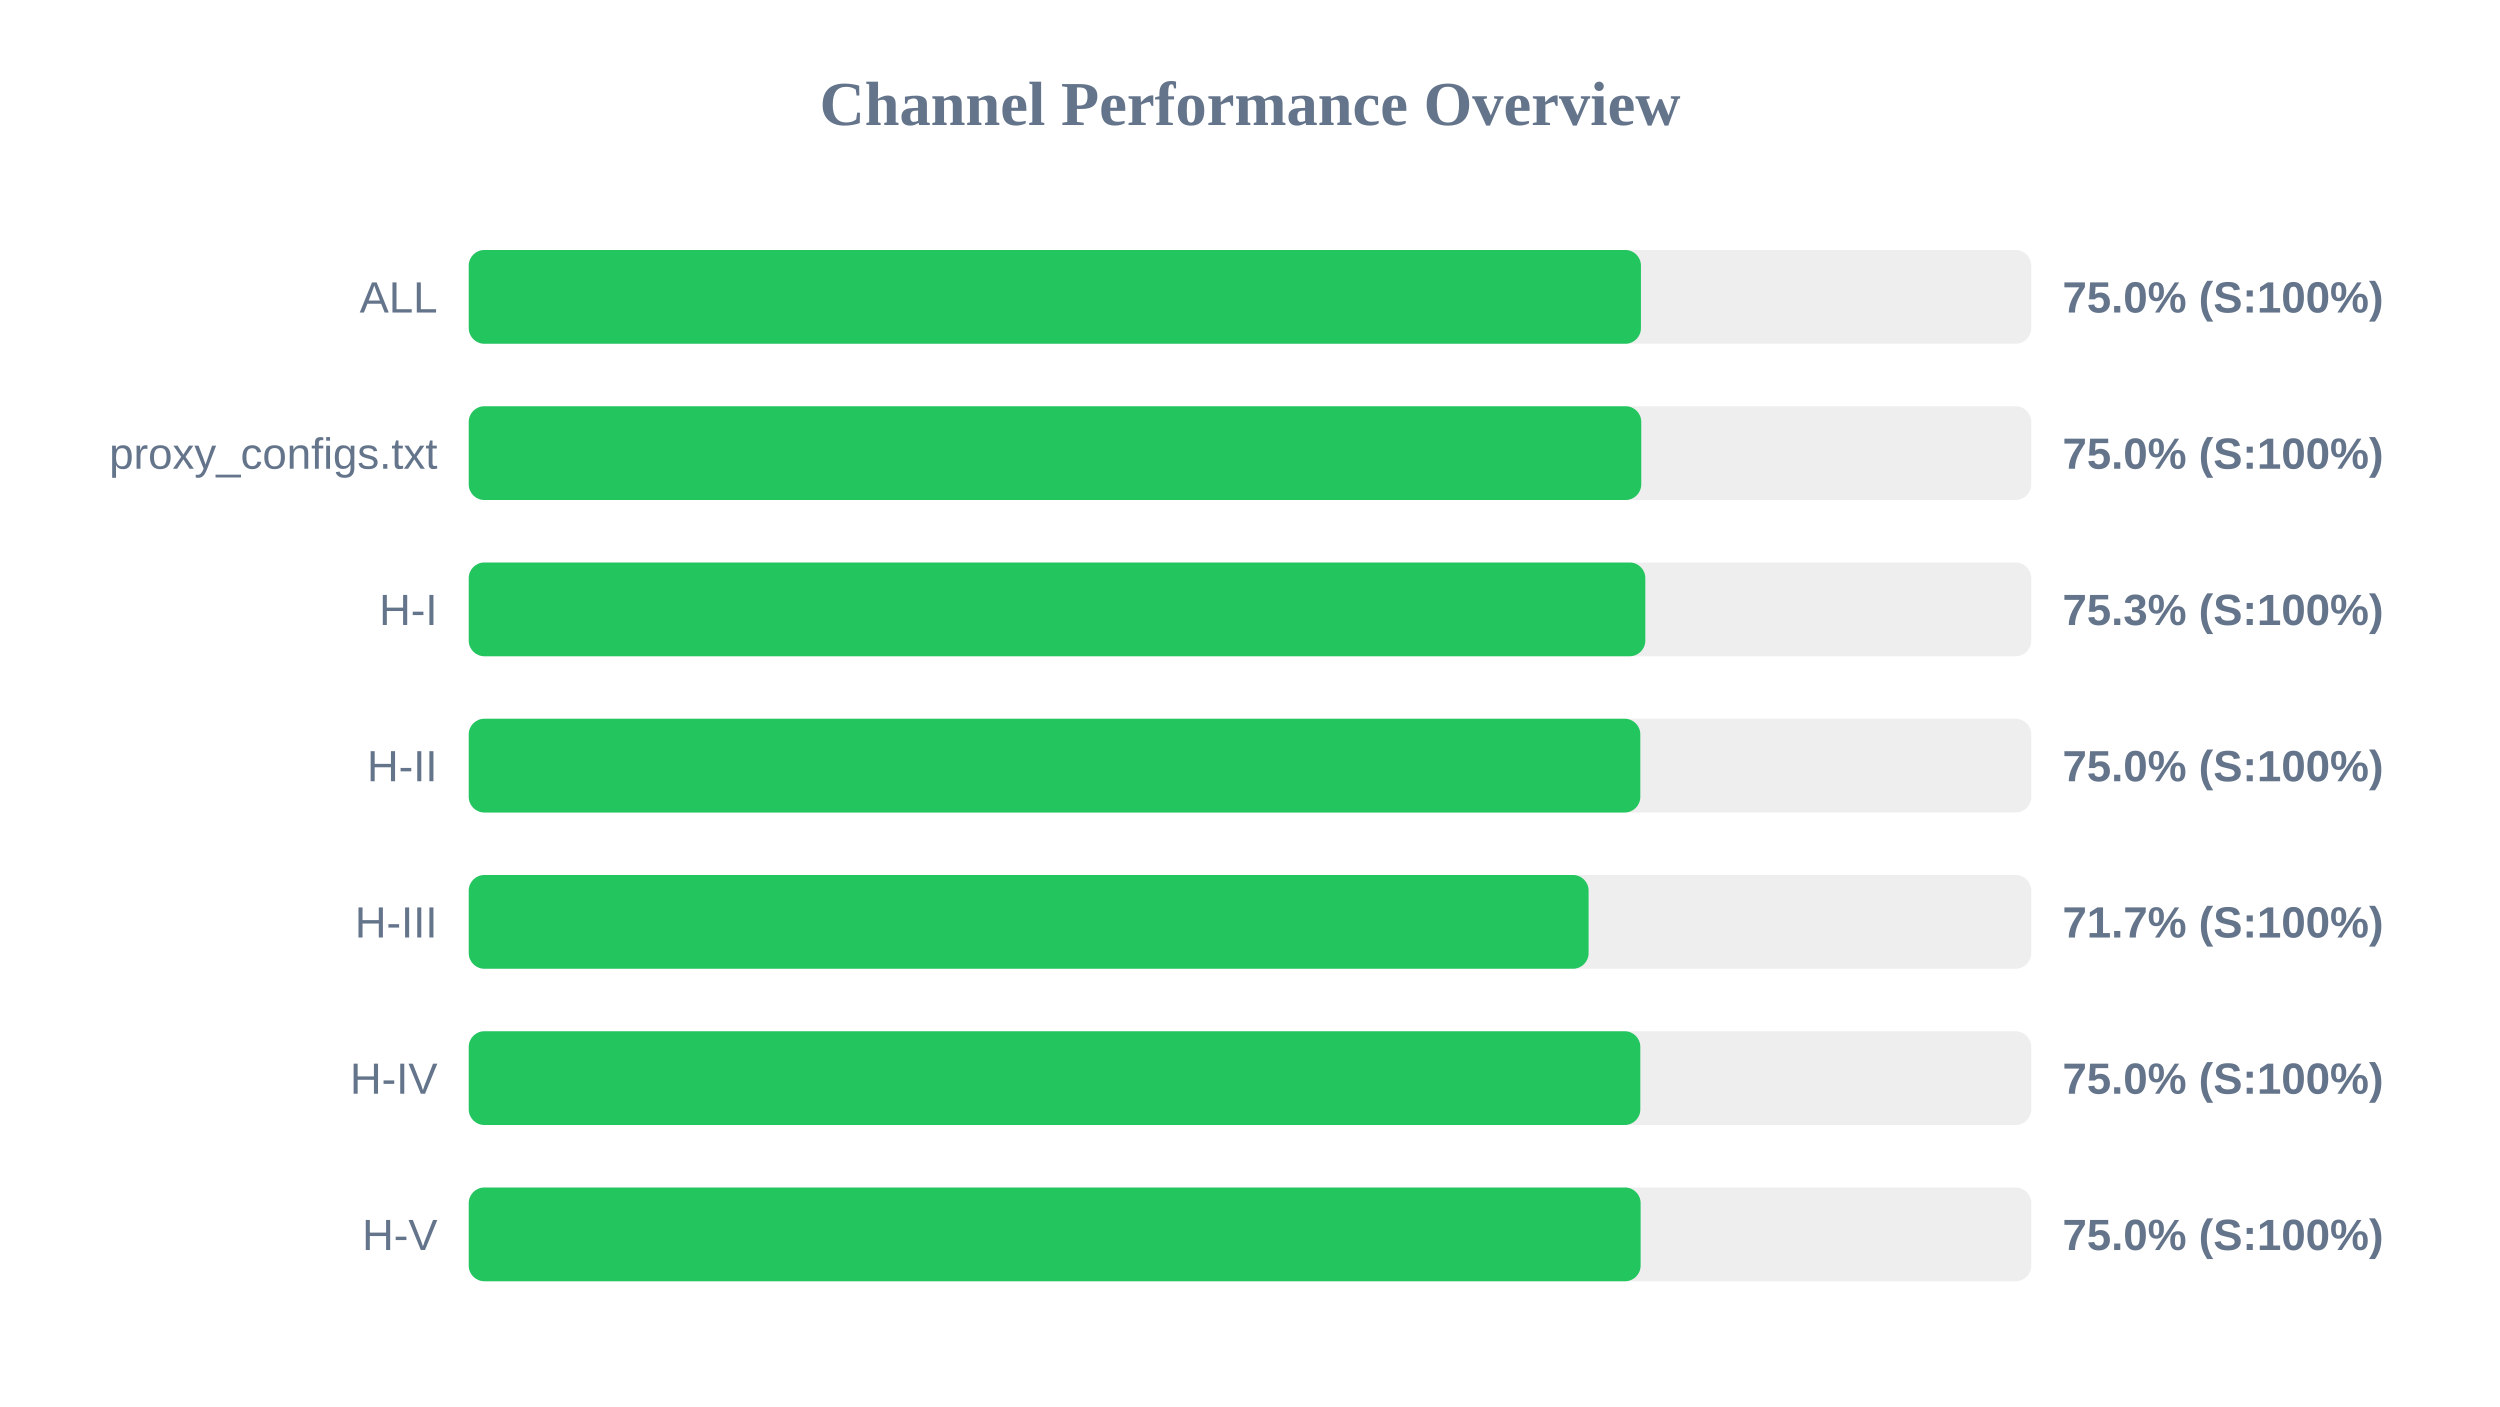
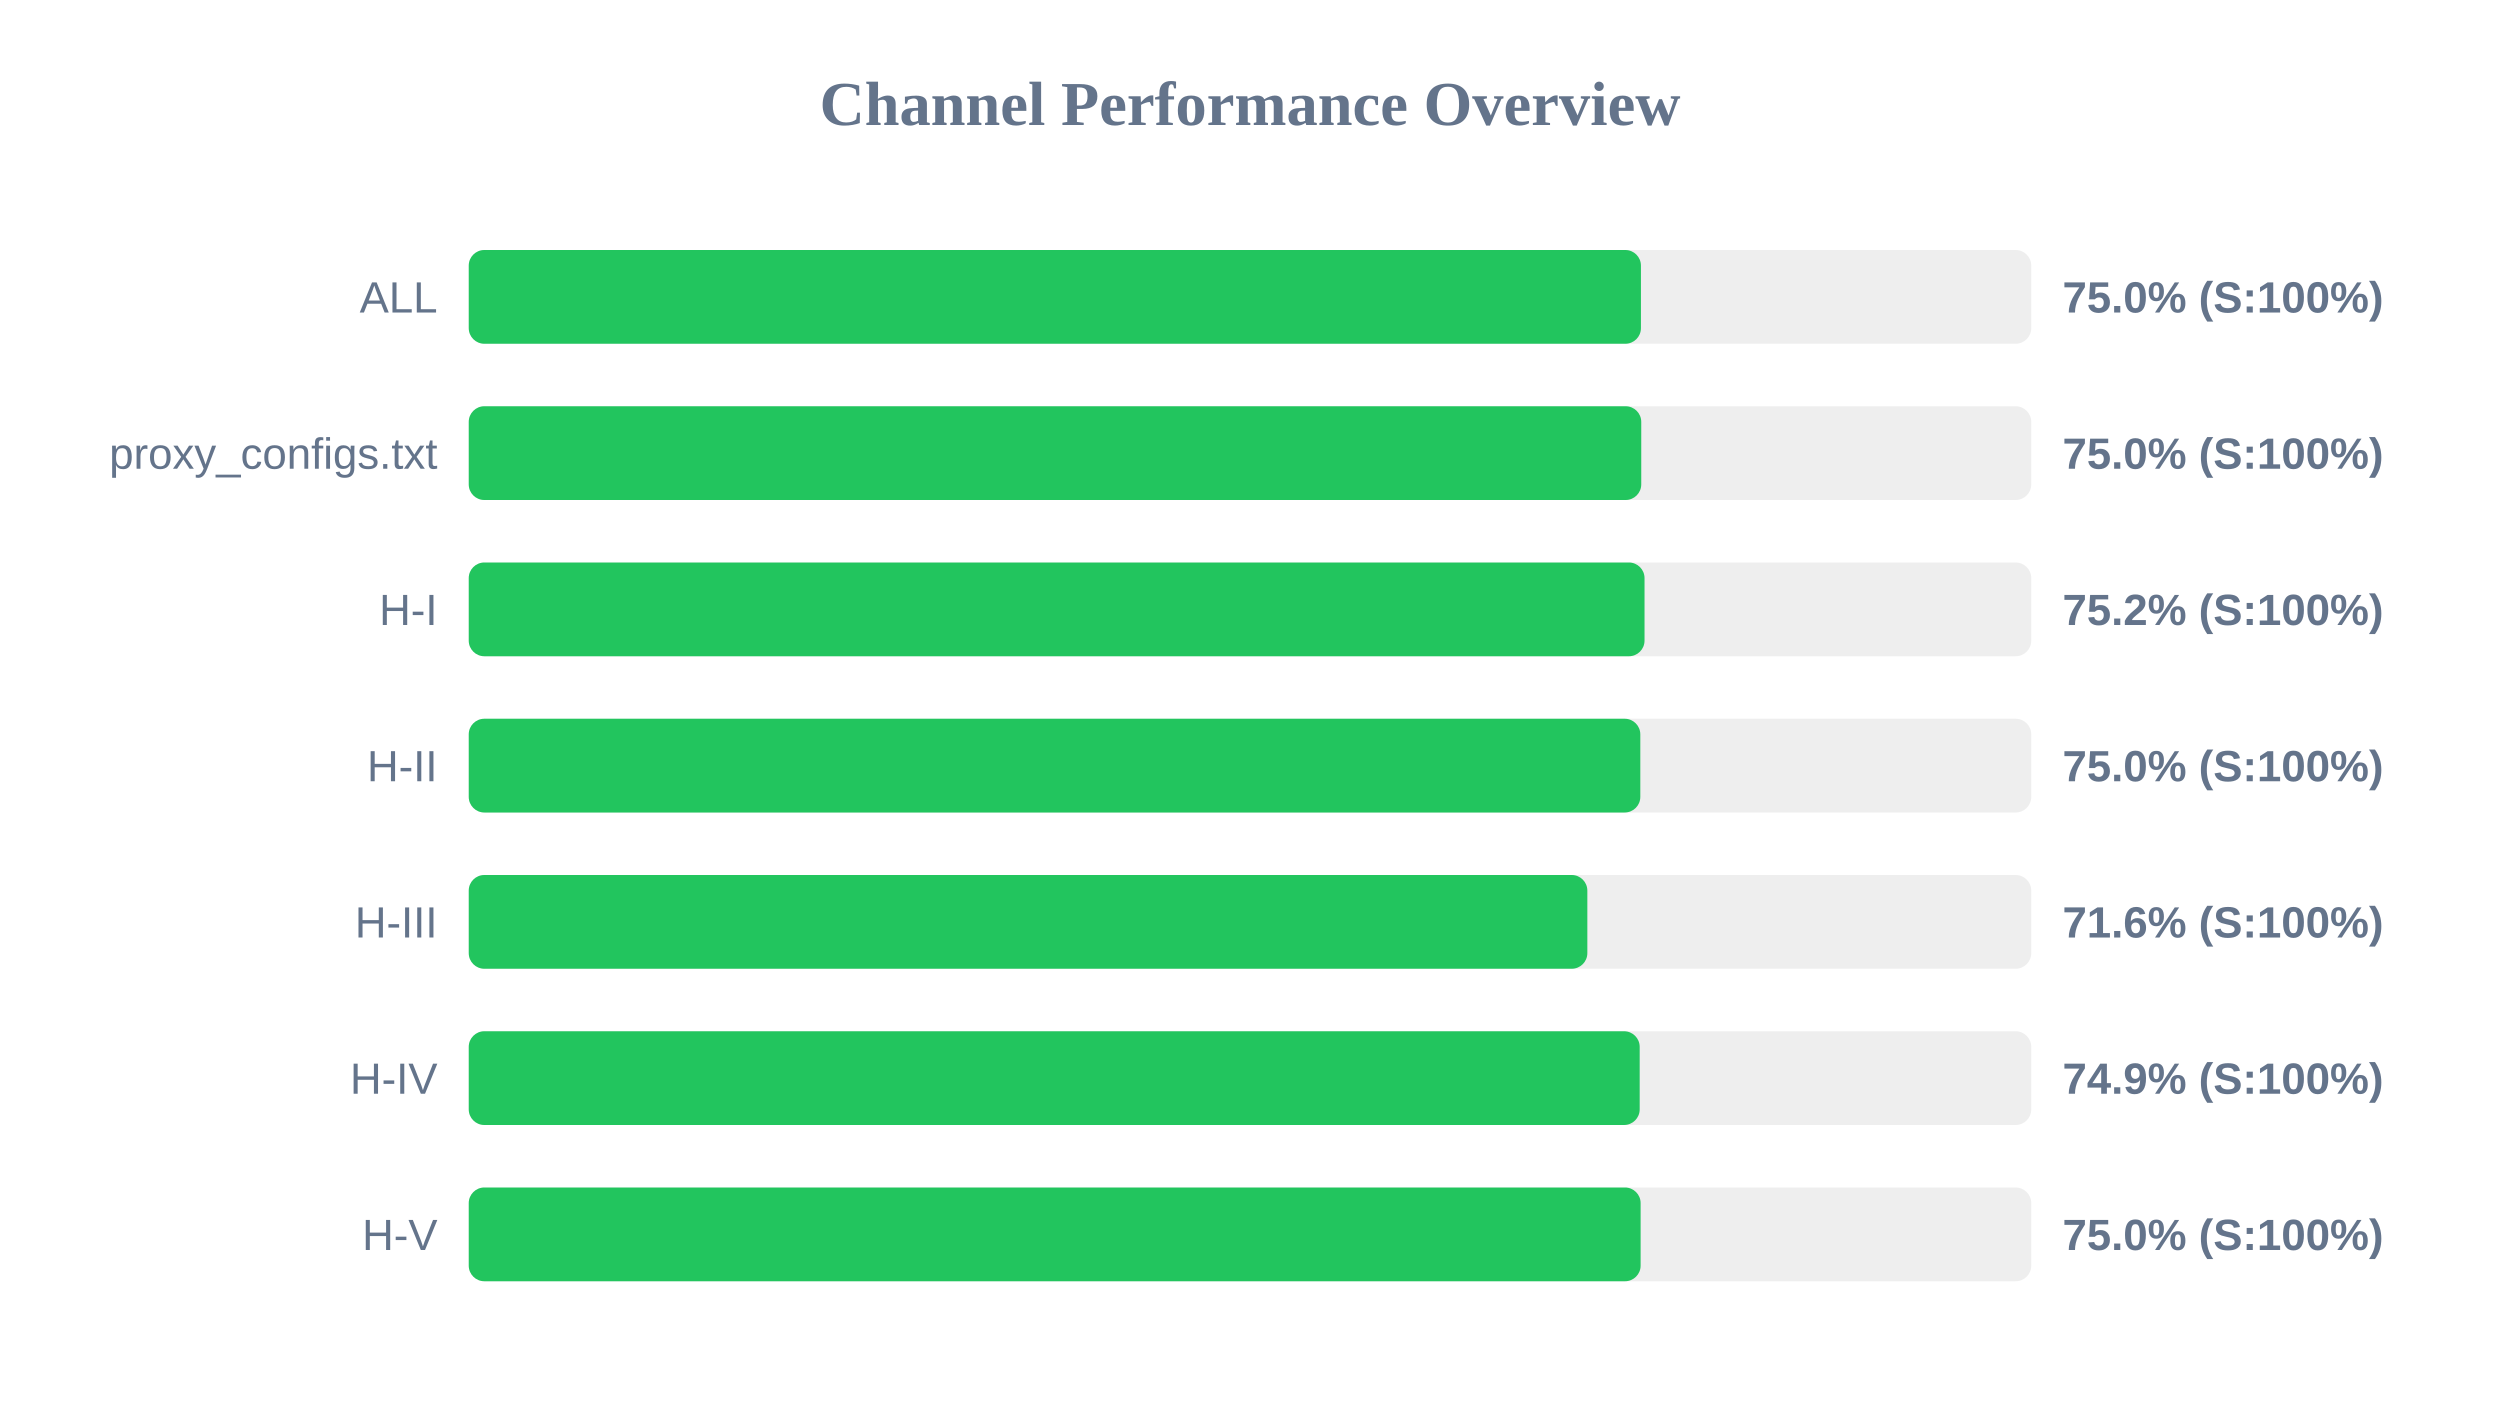
<svg xmlns="http://www.w3.org/2000/svg" width="800" height="450" version="1.1">
  <style>
        .row { font: 14px Arial; fill: #64748b; }
        .score { font: bold 14px Arial; fill: #64748b; }
    </style>
  <text x="400" y="40" text-anchor="middle" font-size="20px" font-weight="bold" fill="#64748b">Channel Performance Overview</text>
  <rect x="150" y="80" width="500" height="30" fill="#eee" rx="5" />
  <rect x="150" y="80" width="375.1" height="30" fill="#22c55e" rx="5" />
  <text x="140" y="100" text-anchor="end" class="row">ALL</text>
  <text x="660" y="100" text-anchor="start" class="score">75.0% (S:100%)</text>
  <rect x="150" y="130" width="500" height="30" fill="#eee" rx="5" />
  <rect x="150" y="130" width="375.2" height="30" fill="#22c55e" rx="5" />
  <text x="140" y="150" text-anchor="end" class="row">proxy_configs.txt</text>
  <text x="660" y="150" text-anchor="start" class="score">75.0% (S:100%)</text>
  <rect x="150" y="180" width="500" height="30" fill="#eee" rx="5" />
-   <rect x="150" y="180" width="376.5" height="30" fill="#22c55e" rx="5" />
+   <rect x="150" y="180" width="376.25" height="30" fill="#22c55e" rx="5" />
  <text x="140" y="200" text-anchor="end" class="row">H-I</text>
-   <text x="660" y="200" text-anchor="start" class="score">75.3% (S:100%)</text>
+   <text x="660" y="200" text-anchor="start" class="score">75.2% (S:100%)</text>
  <rect x="150" y="230" width="500" height="30" fill="#eee" rx="5" />
  <rect x="150" y="230" width="374.9" height="30" fill="#22c55e" rx="5" />
  <text x="140" y="250" text-anchor="end" class="row">H-II</text>
  <text x="660" y="250" text-anchor="start" class="score">75.0% (S:100%)</text>
  <rect x="150" y="280" width="500" height="30" fill="#eee" rx="5" />
-   <rect x="150" y="280" width="358.35" height="30" fill="#22c55e" rx="5" />
+   <rect x="150" y="280" width="357.95" height="30" fill="#22c55e" rx="5" />
  <text x="140" y="300" text-anchor="end" class="row">H-III</text>
-   <text x="660" y="300" text-anchor="start" class="score">71.7% (S:100%)</text>
+   <text x="660" y="300" text-anchor="start" class="score">71.6% (S:100%)</text>
  <rect x="150" y="330" width="500" height="30" fill="#eee" rx="5" />
-   <rect x="150" y="330" width="374.9" height="30" fill="#22c55e" rx="5" />
+   <rect x="150" y="330" width="374.7" height="30" fill="#22c55e" rx="5" />
  <text x="140" y="350" text-anchor="end" class="row">H-IV</text>
-   <text x="660" y="350" text-anchor="start" class="score">75.0% (S:100%)</text>
+   <text x="660" y="350" text-anchor="start" class="score">74.9% (S:100%)</text>
  <rect x="150" y="380" width="500" height="30" fill="#eee" rx="5" />
  <rect x="150" y="380" width="375.0" height="30" fill="#22c55e" rx="5" />
  <text x="140" y="400" text-anchor="end" class="row">H-V</text>
  <text x="660" y="400" text-anchor="start" class="score">75.0% (S:100%)</text>
</svg>
